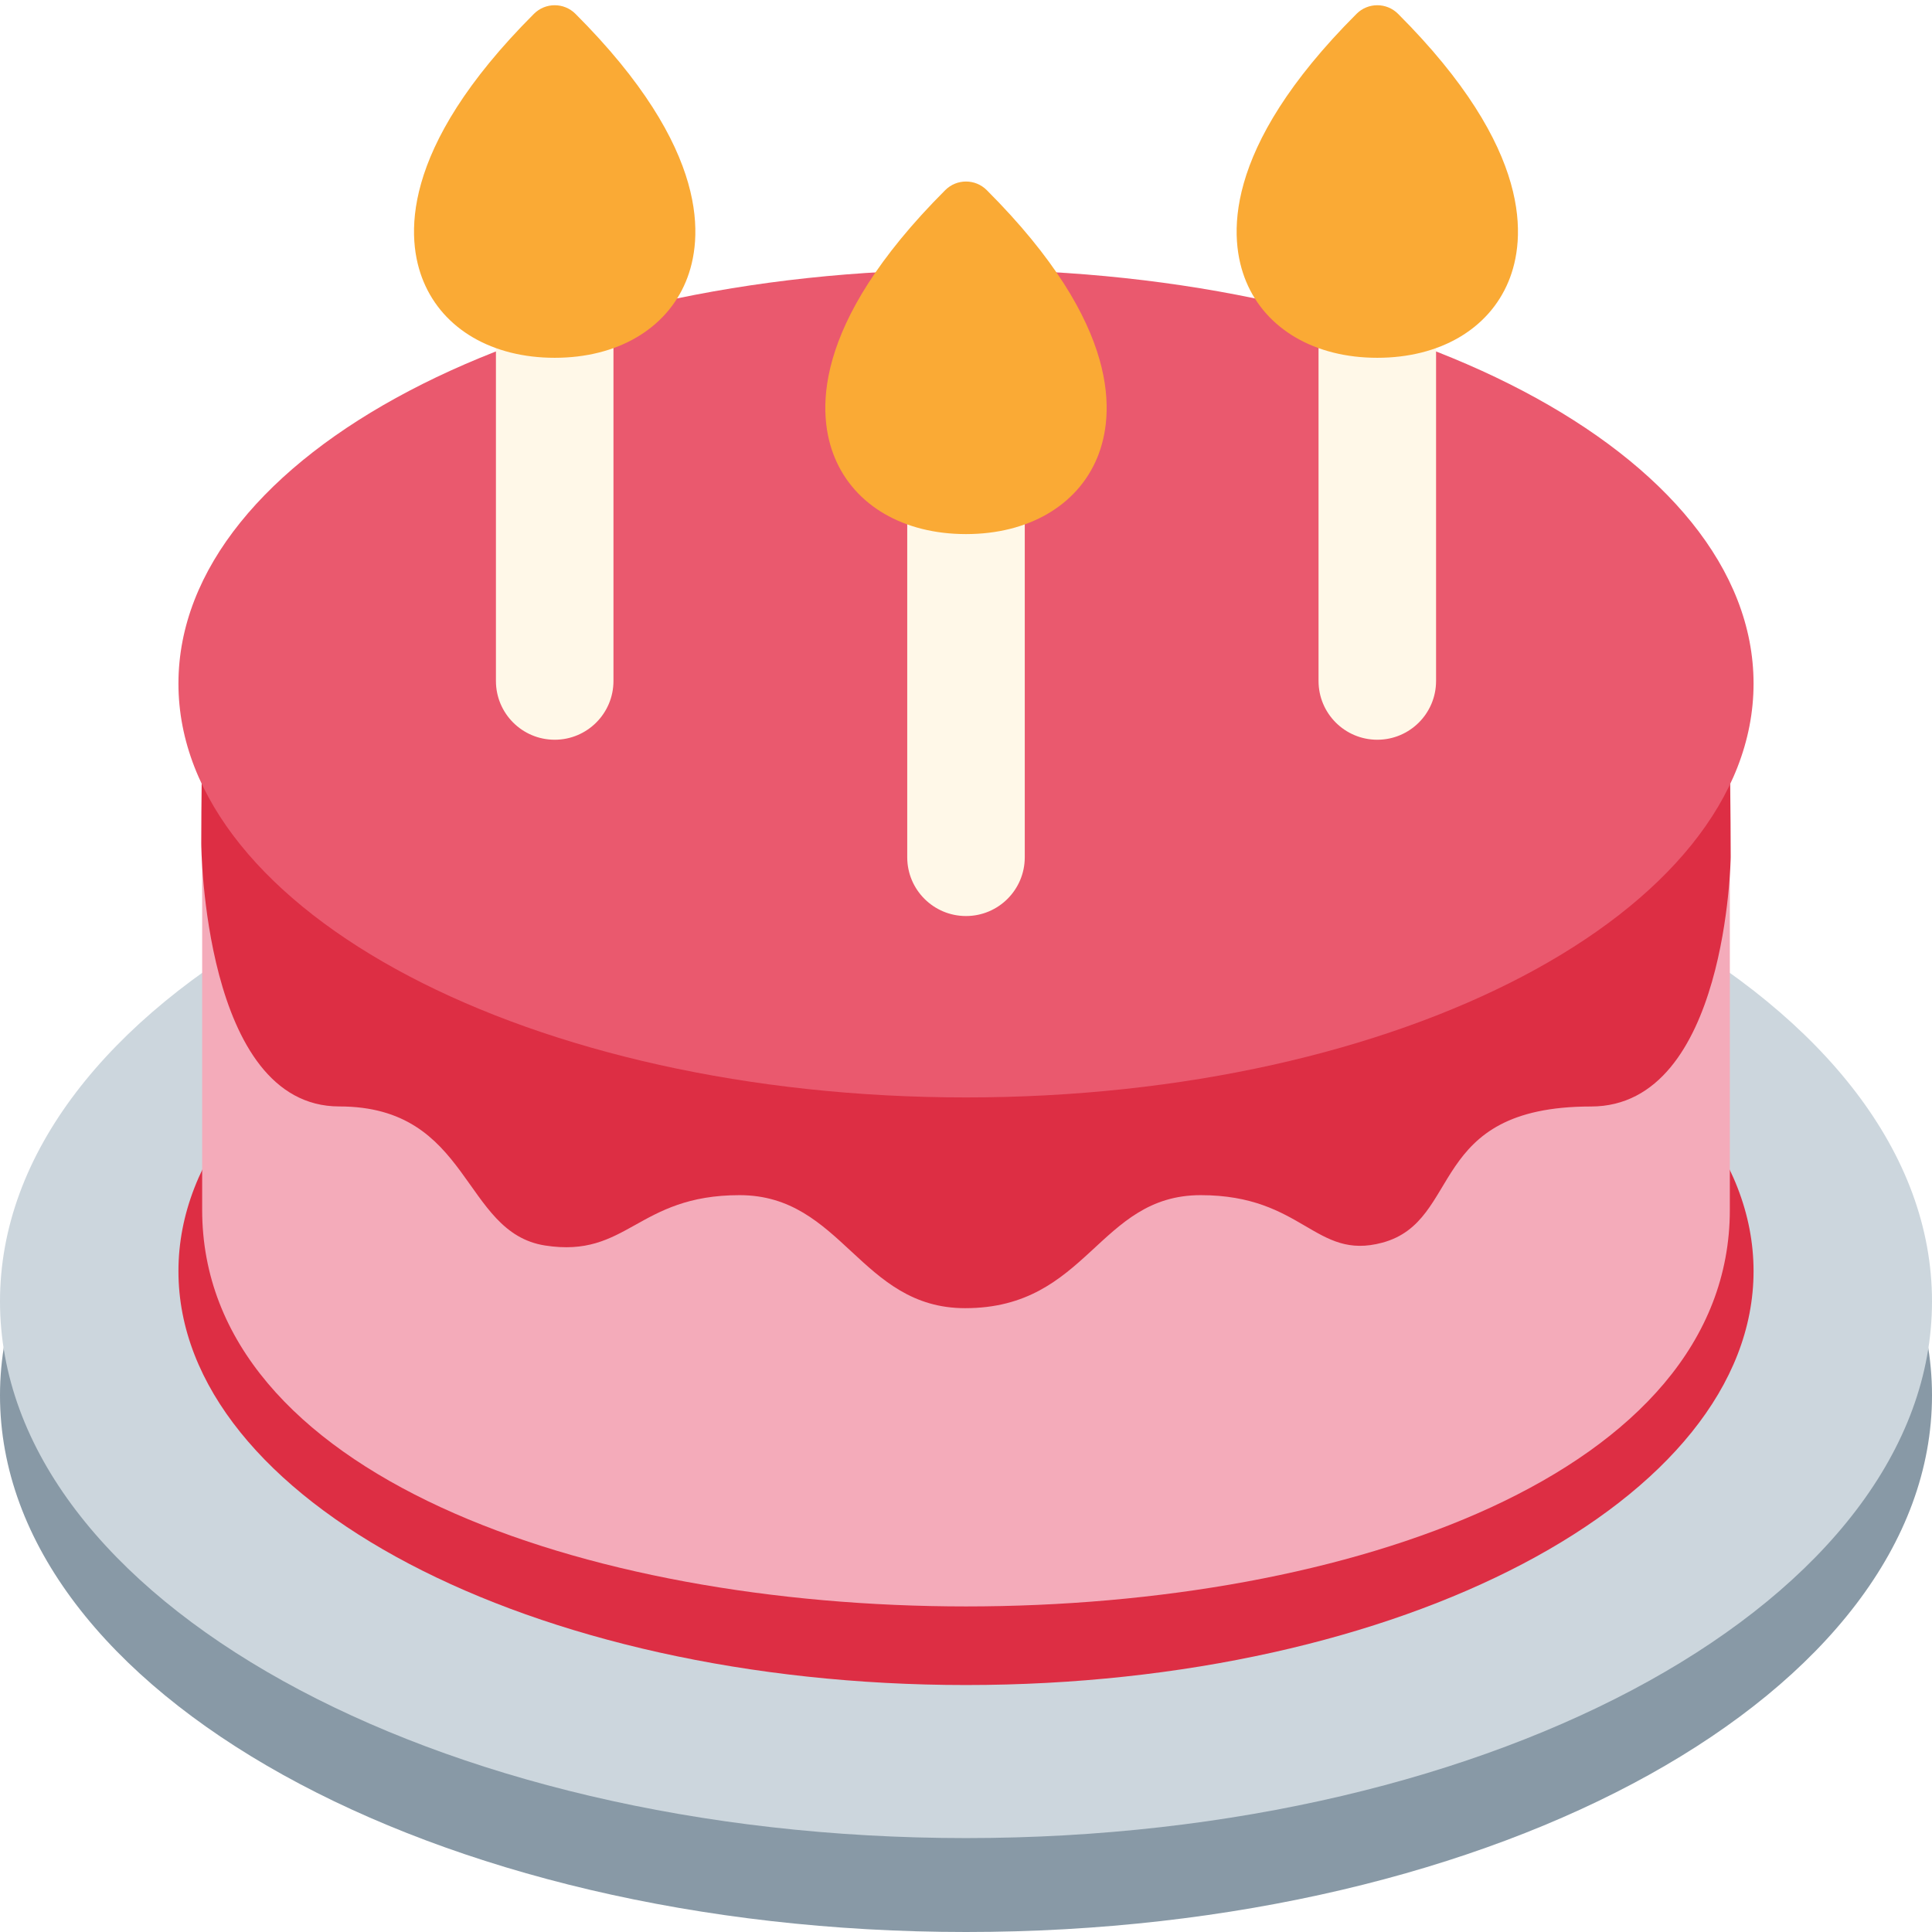
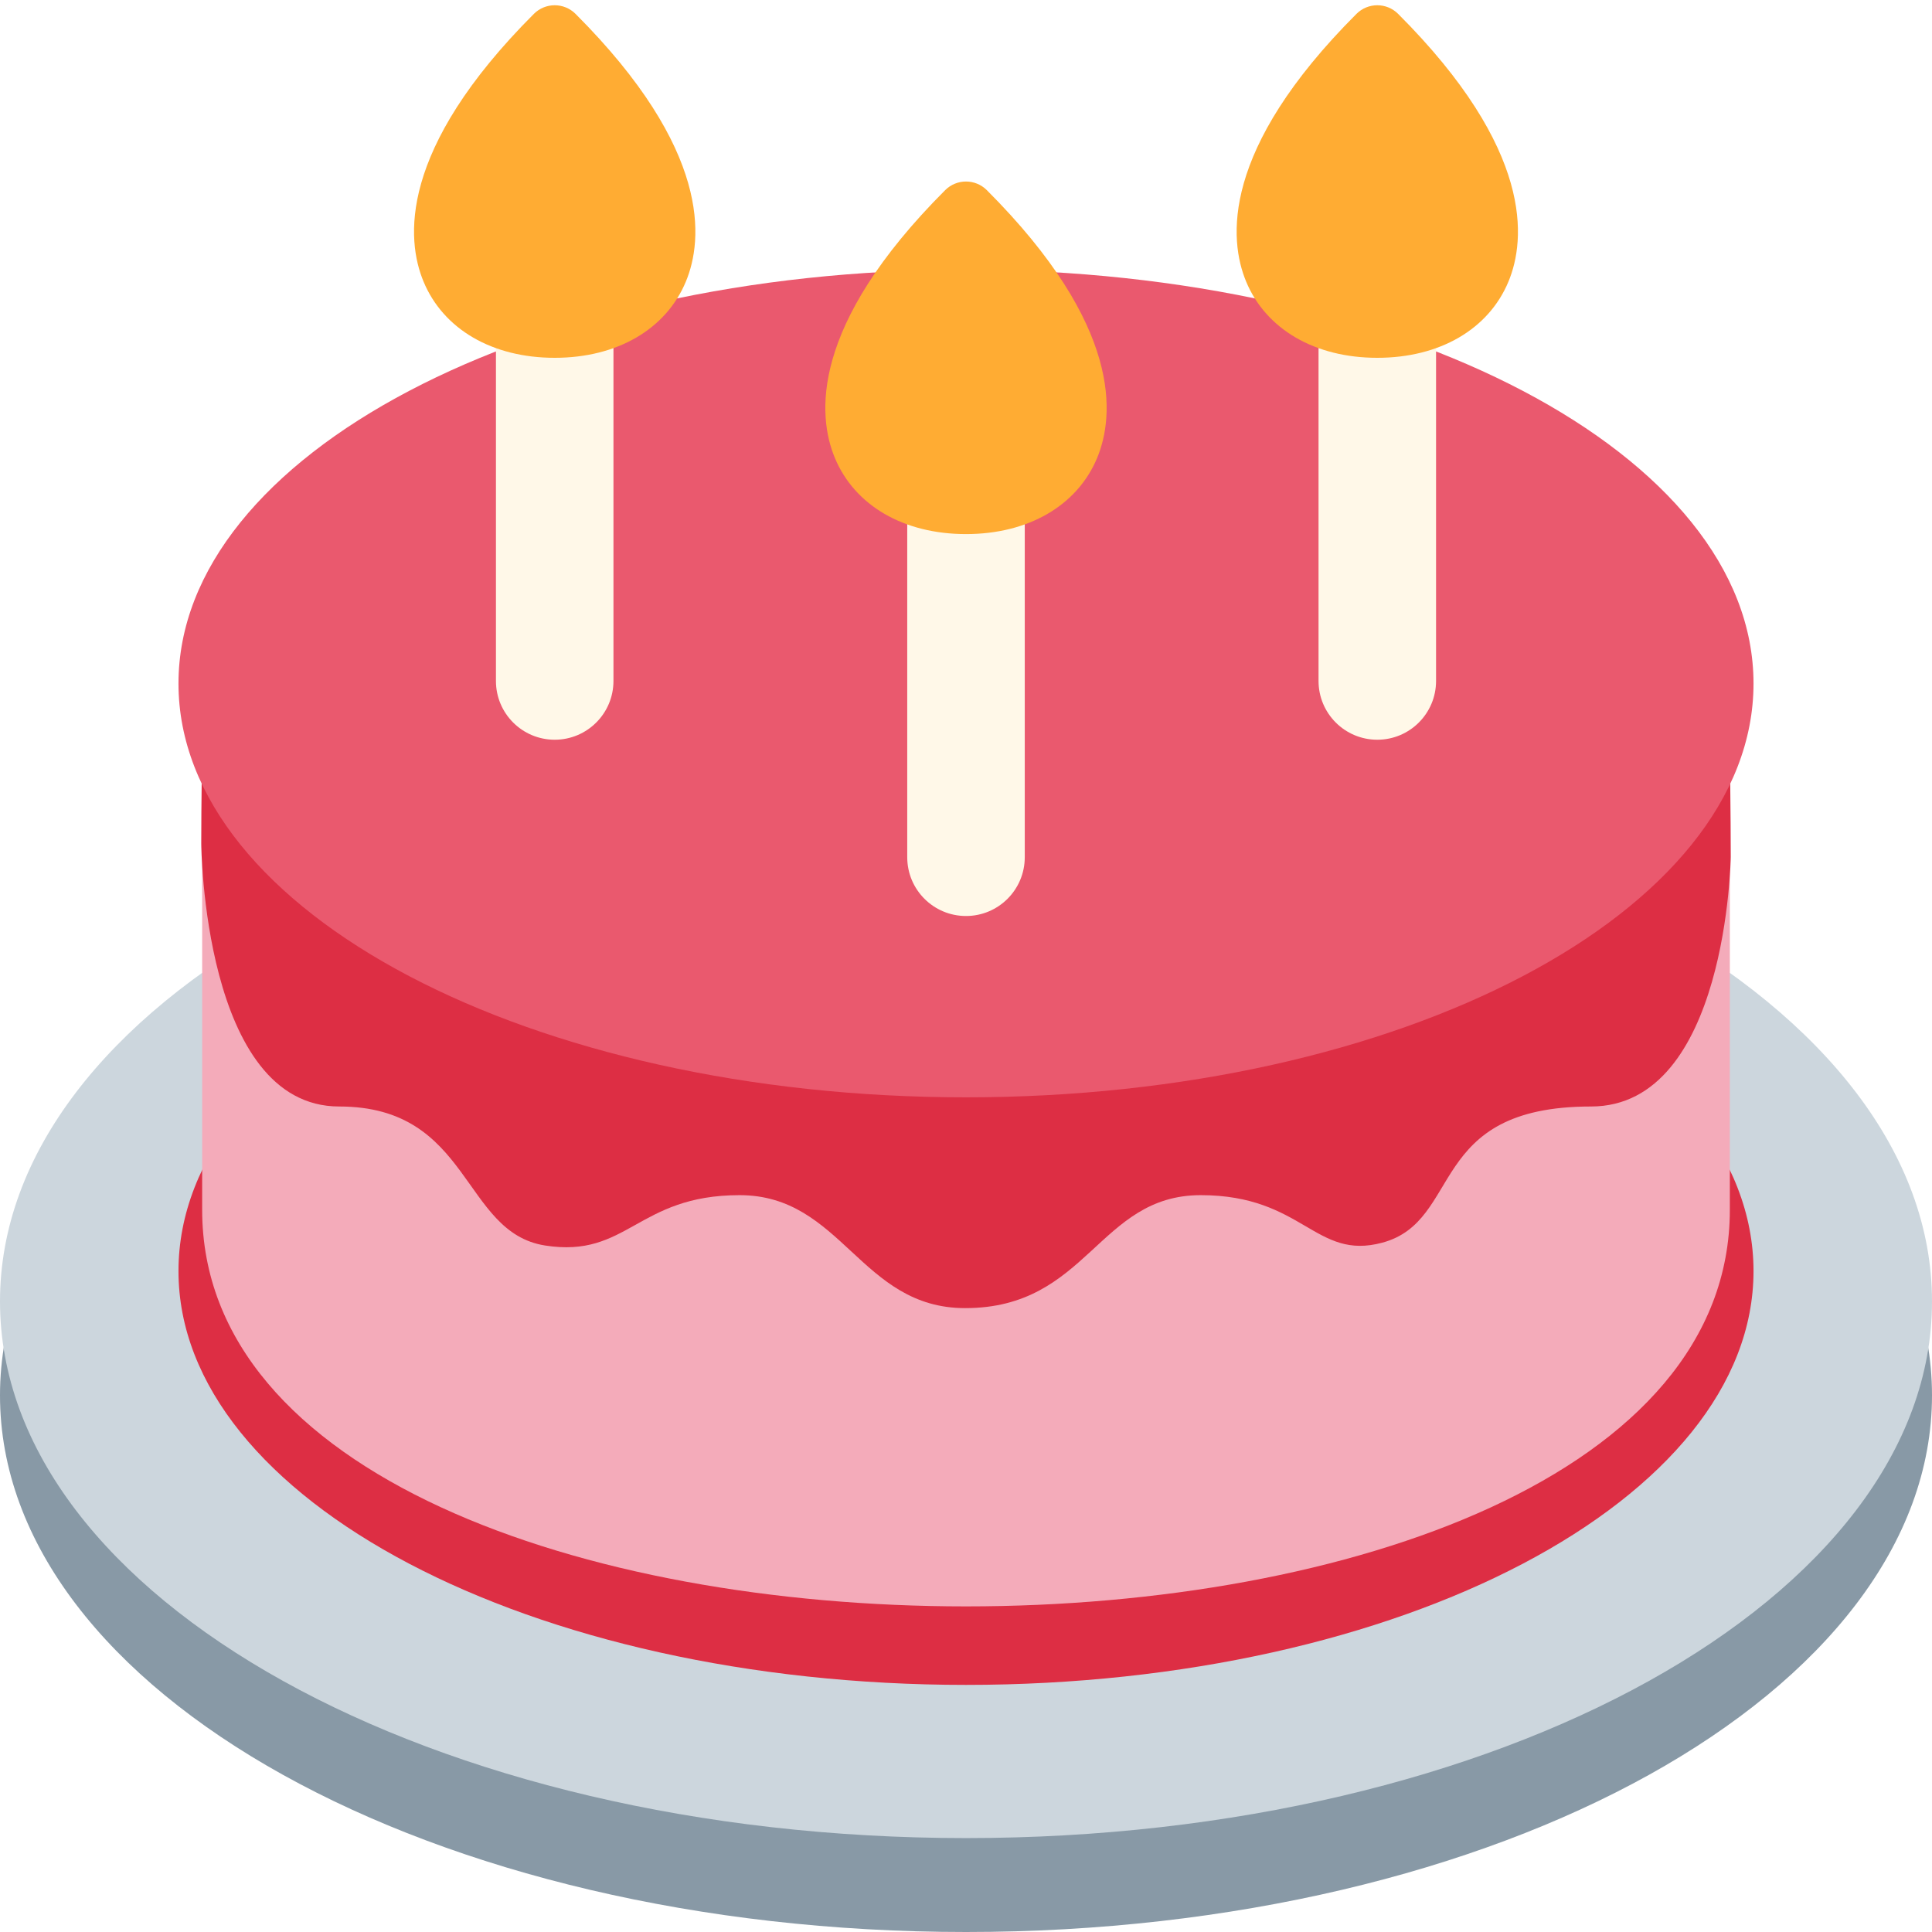
<svg xmlns="http://www.w3.org/2000/svg" viewBox="0 0 36 36">
-   <ellipse fill="#8899A6" cx="18" cy="26" rx="18" ry="10" />
-   <ellipse fill="#CCD6DD" cx="18" cy="24.25" rx="18" ry="10" />
-   <ellipse cx="18" cy="23.686" rx="14.675" ry="7.712" fill="#DD2E44" />
-   <path d="M 32.233,22.543 c 0,9.854 -28.466,9.854 -28.466,0 v-8.759 h28.466 v8.759 Z" fill="#F4ABBA" />
-   <path d="M 17.984,18.166 c 8.985,0 14.248,-4.131 14.248,-4.131 s 0.017,1.175 0.017,1.935 c 0,0 -0.063,4.648 -2.603,4.648 c -3.073,0 -2.38,2.129 -3.887,2.537 c -1.254,0.339 -1.474,-0.885 -3.386,-0.885 s -2.1,2.106 -4.389,2.106 c -1.953,0 -2.29,-2.106 -4.203,-2.106 s -2.084,1.179 -3.625,0.938 c -1.554,-0.243 -1.375,-2.591 -3.834,-2.591 c -2.54,0 -2.572,-4.898 -2.572,-4.898 c 0,-0.761 0.016,-1.685 0.016,-1.685 s 5.234,4.132 14.218,4.132 Z" fill="#DD2E44" />
-   <ellipse cx="18" cy="12.737" rx="14.675" ry="7.712" fill="#EA596E" />
-   <rect x="24.569" y="3.93" width="2.19" height="9.854" rx="1.095" fill="#FFF8E8" />
-   <rect x="16.905" y="7.215" width="2.19" height="9.854" rx="1.095" fill="#FFF8E8" />
-   <rect x="9.241" y="3.93" width="2.19" height="9.854" rx="1.095" fill="#FFF8E8" />
-   <path d="M 25.664,6.667 c -1.162,0 -2.076,-0.532 -2.445,-1.423 c -0.32,-0.773 -0.479,-2.45 2.058,-4.986 c 0.214,-0.214 0.56,-0.214 0.774,0 c 2.537,2.537 2.378,4.213 2.058,4.986 c -0.369,0.891 -1.283,1.423 -2.445,1.423 Z" fill="#FAAA35" />
-   <path d="M 18,9.952 c -1.162,0 -2.076,-0.532 -2.445,-1.423 c -0.321,-0.773 -0.479,-2.45 2.058,-4.986 c 0.214,-0.214 0.56,-0.214 0.774,0 c 2.537,2.537 2.378,4.213 2.058,4.986 c -0.369,0.891 -1.283,1.423 -2.445,1.423 Z" fill="#FAAA35" />
-   <path d="M 10.336,6.667 c -1.162,0 -2.076,-0.532 -2.445,-1.423 c -0.321,-0.773 -0.479,-2.45 2.058,-4.986 c 0.214,-0.214 0.56,-0.214 0.774,0 c 2.537,2.537 2.378,4.213 2.058,4.986 c -0.369,0.891 -1.283,1.423 -2.445,1.423 Z" fill="#FAAA35" />
+   <g>
+     <ellipse rx="18" ry="10" cx="18" cy="26" fill="#8899a6" />
+     <ellipse rx="18" ry="10" cx="18" cy="24.25" fill="#CCD6DD" />
+   </g>
+   <g>
+ 		
+ 	</g>
+   <g transform="translate(18 5.025) scale(1.09485)">
+     <ellipse rx="13.403" ry="7.043" cx="0" cy="17.043" fill="#dd2e44" />
+     <path d="M 13,16 c 0,9 -26,9 -26,0 v-8 h26 v8 Z" fill="#f4abba" />
+   </g>
+   <path d="M 17.984,18.166 c 8.984,0 14.249,-4.132 14.249,-4.132 s 0.017,1.175 0.017,1.935 c 0,0 -0.064,4.649 -2.604,4.649 c -3.072,0 -2.38,2.129 -3.887,2.537 c -1.254,0.339 -1.473,-0.885 -3.385,-0.885 c -1.913,0 -2.101,2.105 -4.39,2.105 c -1.953,0 -2.291,-2.105 -4.203,-2.105 c -1.913,0 -2.084,1.18 -3.625,0.938 c -1.554,-0.244 -1.375,-2.59 -3.835,-2.59 c -2.539,0 -2.571,-4.899 -2.571,-4.899 c 0,-0.76 0.016,-1.685 0.016,-1.685 s 5.234,4.132 14.218,4.132 Z" fill="#dd2e44" />
+   <g transform="translate(18 5.025) scale(1.09485)">
+     <ellipse rx="13.403" ry="7.043" cx="0" cy="7.043" fill="#ea596e" />
+     <g fill="#fff8e8">
+       <rect width="2" height="9" rx="1" x="-8" y="-1" />
+       <rect width="2" height="9" rx="1" x="-1" y="2" />
+       <rect width="2" height="9" rx="1" x="6" y="-1" />
+     </g>
+     <g fill="#FFAC33">
+       <path d="M 7,1.5 c -1.062,0 -1.896,-0.486 -2.233,-1.299 c -0.292,-0.706 -0.438,-2.238 1.879,-4.555 c 0.196,-0.195 0.512,-0.195 0.708,0 c 2.317,2.317 2.171,3.849 1.879,4.555 c -0.337,0.813 -1.171,1.299 -2.233,1.299 Z" />
+       <path d="M 0,4.5 c -1.062,0 -1.896,-0.486 -2.233,-1.299 c -0.293,-0.706 -0.437,-2.238 1.879,-4.555 c 0.196,-0.195 0.512,-0.195 0.708,0 c 2.317,2.317 2.171,3.849 1.879,4.555 c -0.337,0.813 -1.171,1.299 -2.233,1.299 Z" />
+       <path d="M -7,1.5 c -1.062,0 -1.896,-0.486 -2.233,-1.299 c -0.293,-0.706 -0.437,-2.238 1.879,-4.555 c 0.196,-0.195 0.512,-0.195 0.708,0 c 2.316,2.317 2.172,3.849 1.879,4.555 c -0.337,0.813 -1.171,1.299 -2.233,1.299 Z" />
+     </g>
+   </g>
</svg>
